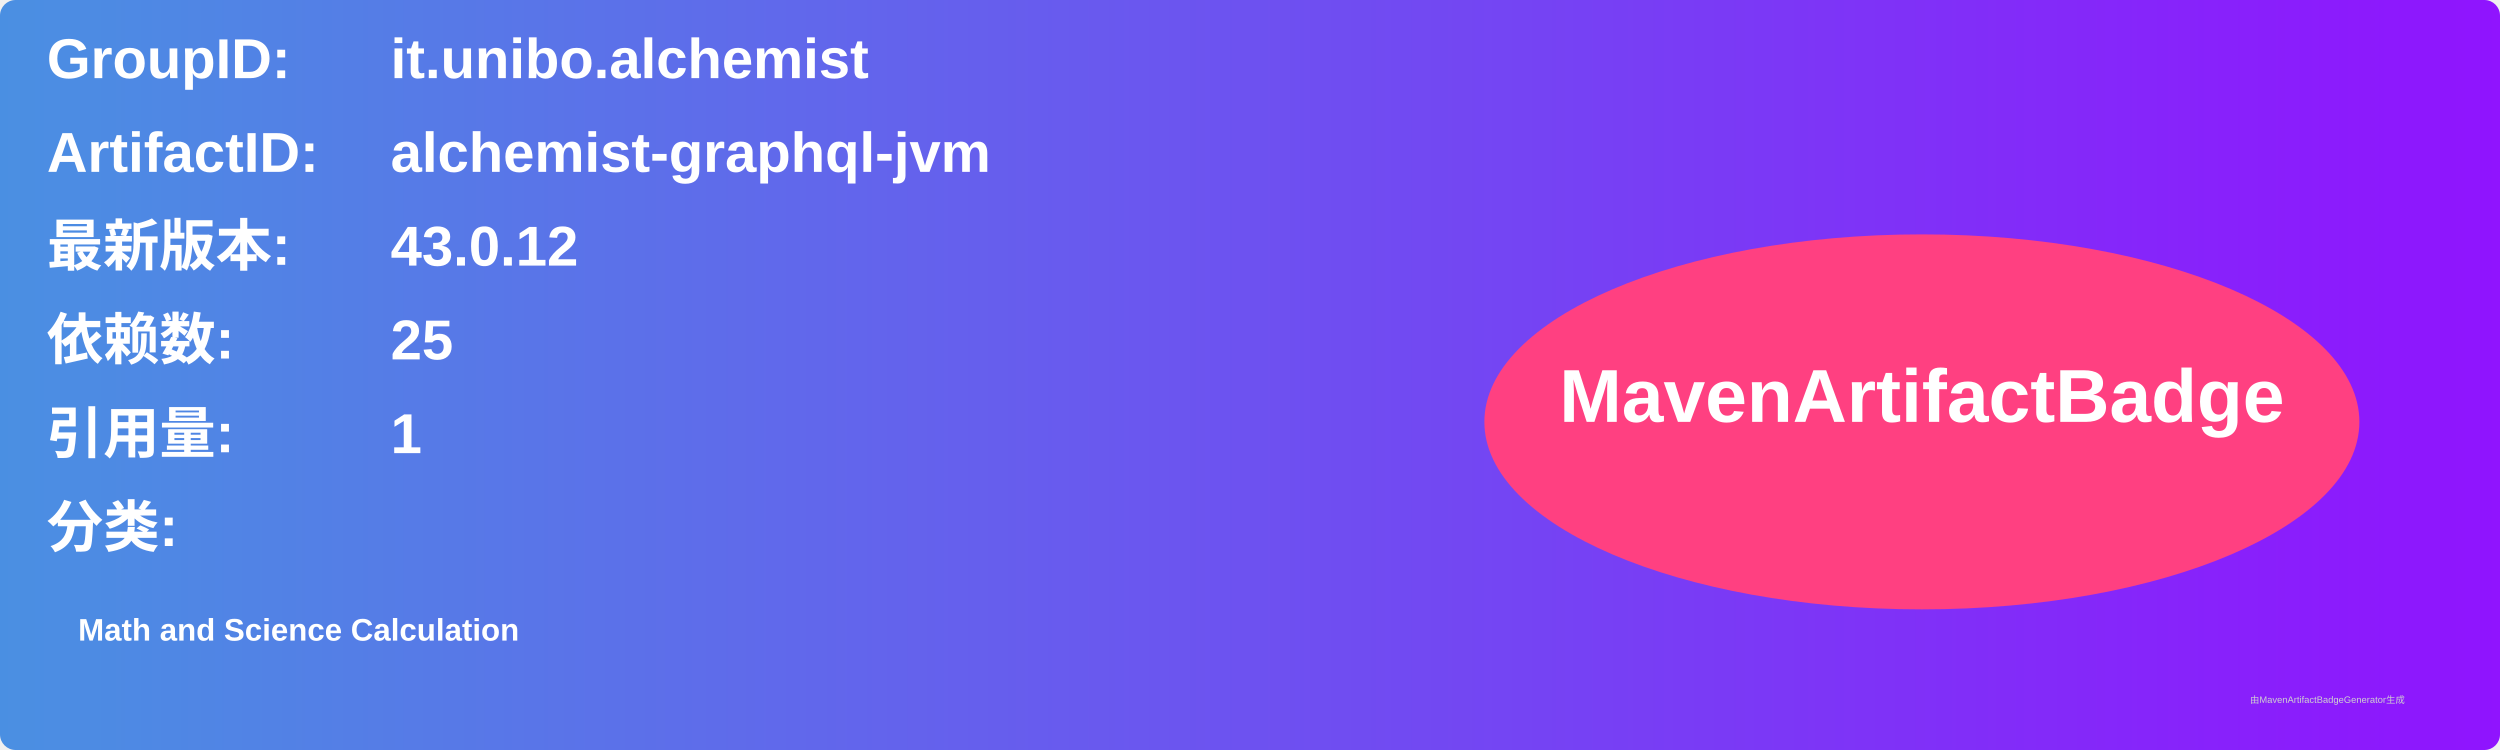
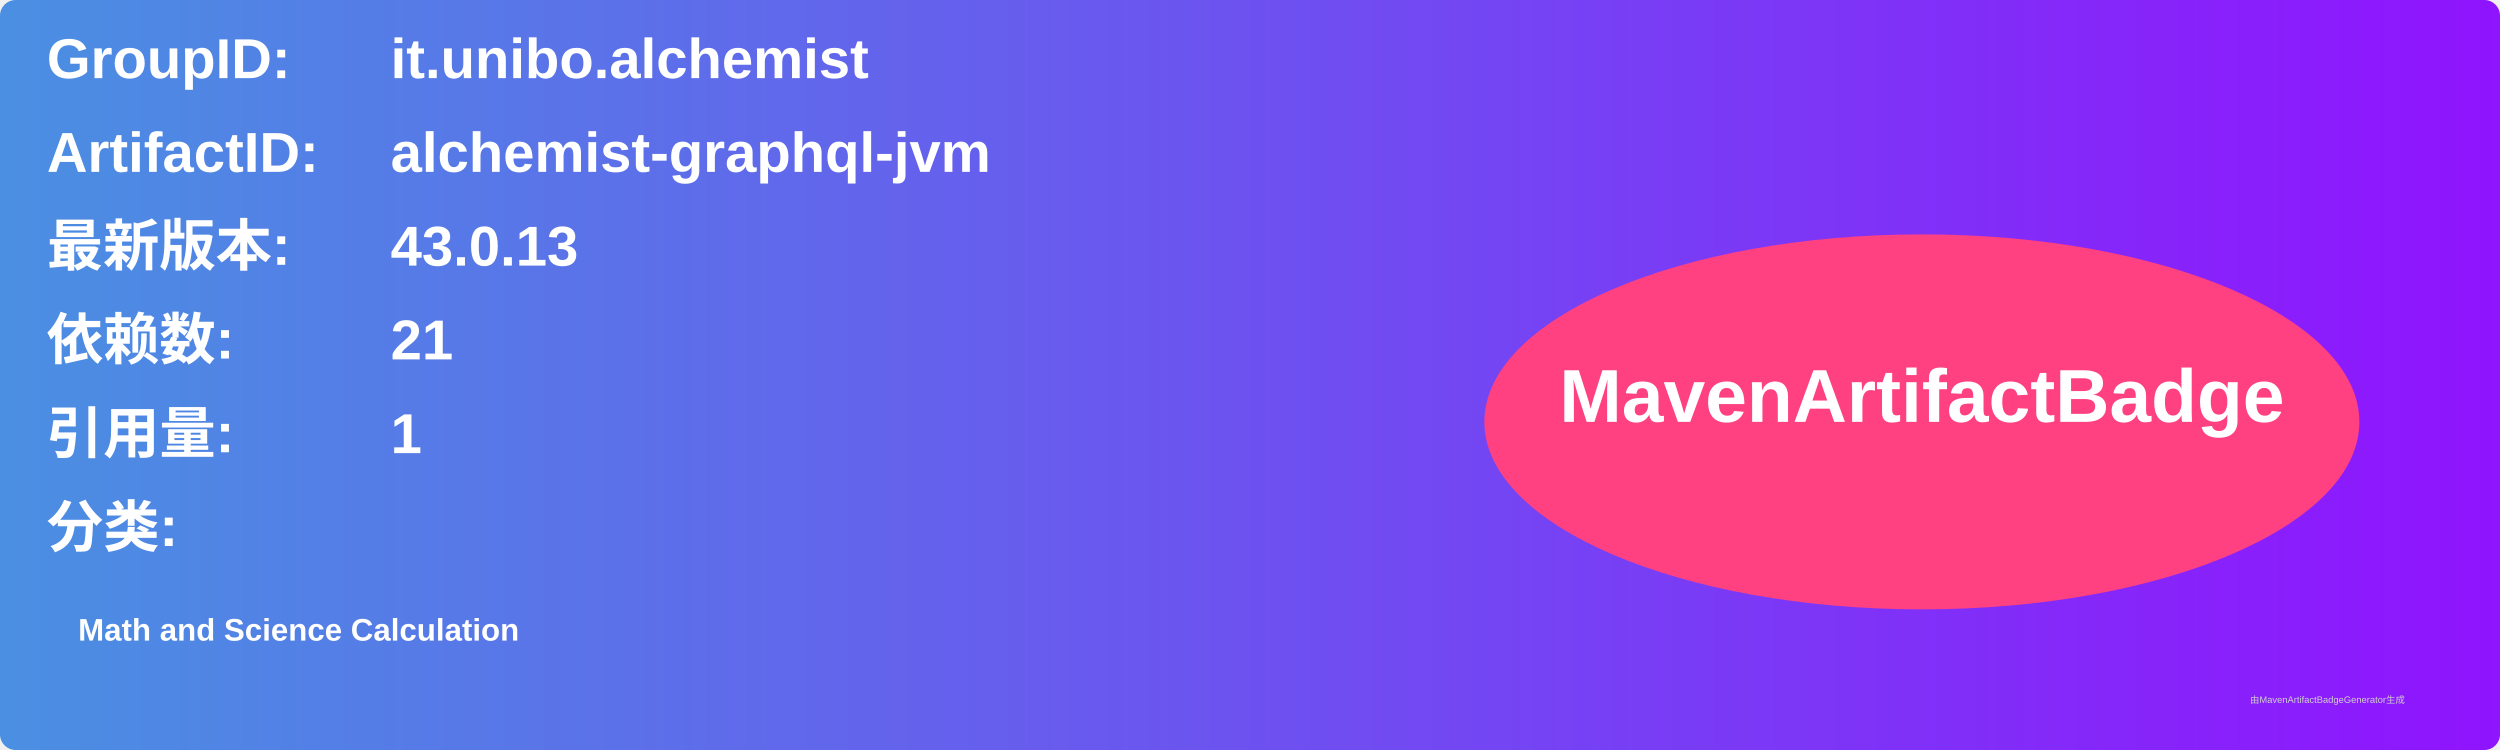
<svg xmlns="http://www.w3.org/2000/svg" width="800" height="240" viewBox="0 0 800 240">
  <linearGradient id="grad" x1="0%" y1="0%" x2="100%" y2="0%">
    <stop offset="0%" stop-color="#4a90e2" />
    <stop offset="100%" stop-color="#9013fe" />
  </linearGradient>
  <rect width="100%" height="100%" rx="5" ry="5" fill="url(#grad)" />
  <g transform="translate(15, 15)">
    <text x="0" y="10" font-family="Arial" font-size="18" fill="white" font-weight="bold" width="260">GroupID:</text>
    <text x="110" y="10" font-family="Arial" font-size="18" fill="white" font-weight="bold" width="460">it.unibo.alchemist</text>
    <text x="0" y="40" font-family="Arial" font-size="18" fill="white" font-weight="bold" width="260">ArtifactID:</text>
    <text x="110" y="40" font-family="Arial" font-size="18" fill="white" font-weight="bold" width="460">alchemist-graphql-jvm</text>
    <text x="0" y="70" font-family="Arial" font-size="18" fill="white" font-weight="bold">最新版本:</text>
    <text x="110" y="70" font-family="Arial" font-size="18" fill="white" font-weight="bold">
-       <tspan font-weight="bold">43.0.12</tspan>
+       <tspan font-weight="bold">43.0.13</tspan>
    </text>
    <text x="0" y="100" font-family="Arial" font-size="18" fill="white" font-weight="bold">依赖数: </text>
    <text x="110" y="100" font-family="Arial" font-size="18" fill="white">
-       <tspan font-weight="bold">25</tspan>
+       <tspan font-weight="bold">21</tspan>
    </text>
    <text x="0" y="130" font-family="Arial" font-size="18" fill="white" font-weight="bold">引用量: </text>
    <text x="110" y="130" font-family="Arial" font-size="18" fill="white">
      <tspan font-weight="bold">1</tspan>
    </text>
    <text x="0" y="160" font-family="Arial" font-size="18" fill="white" font-weight="bold">分类:</text>
    <text x="10" y="190" font-family="Arial" font-size="10" fill="white">
      <tspan font-weight="bold">Math and Science Calculation</tspan>
    </text>
    <ellipse cx="600" cy="120" rx="140" ry="60" fill="#ff4081" />
    <text x="600" y="120" text-anchor="middle" font-family="Arial" font-size="24" fill="white" font-weight="bold">MavenArtifactBadge</text>
  </g>
  <text x="720" y="225" font-family="Arial" font-size="3" fill="#d0d0d0">由MavenArtifactBadgeGenerator生成</text>
</svg>
